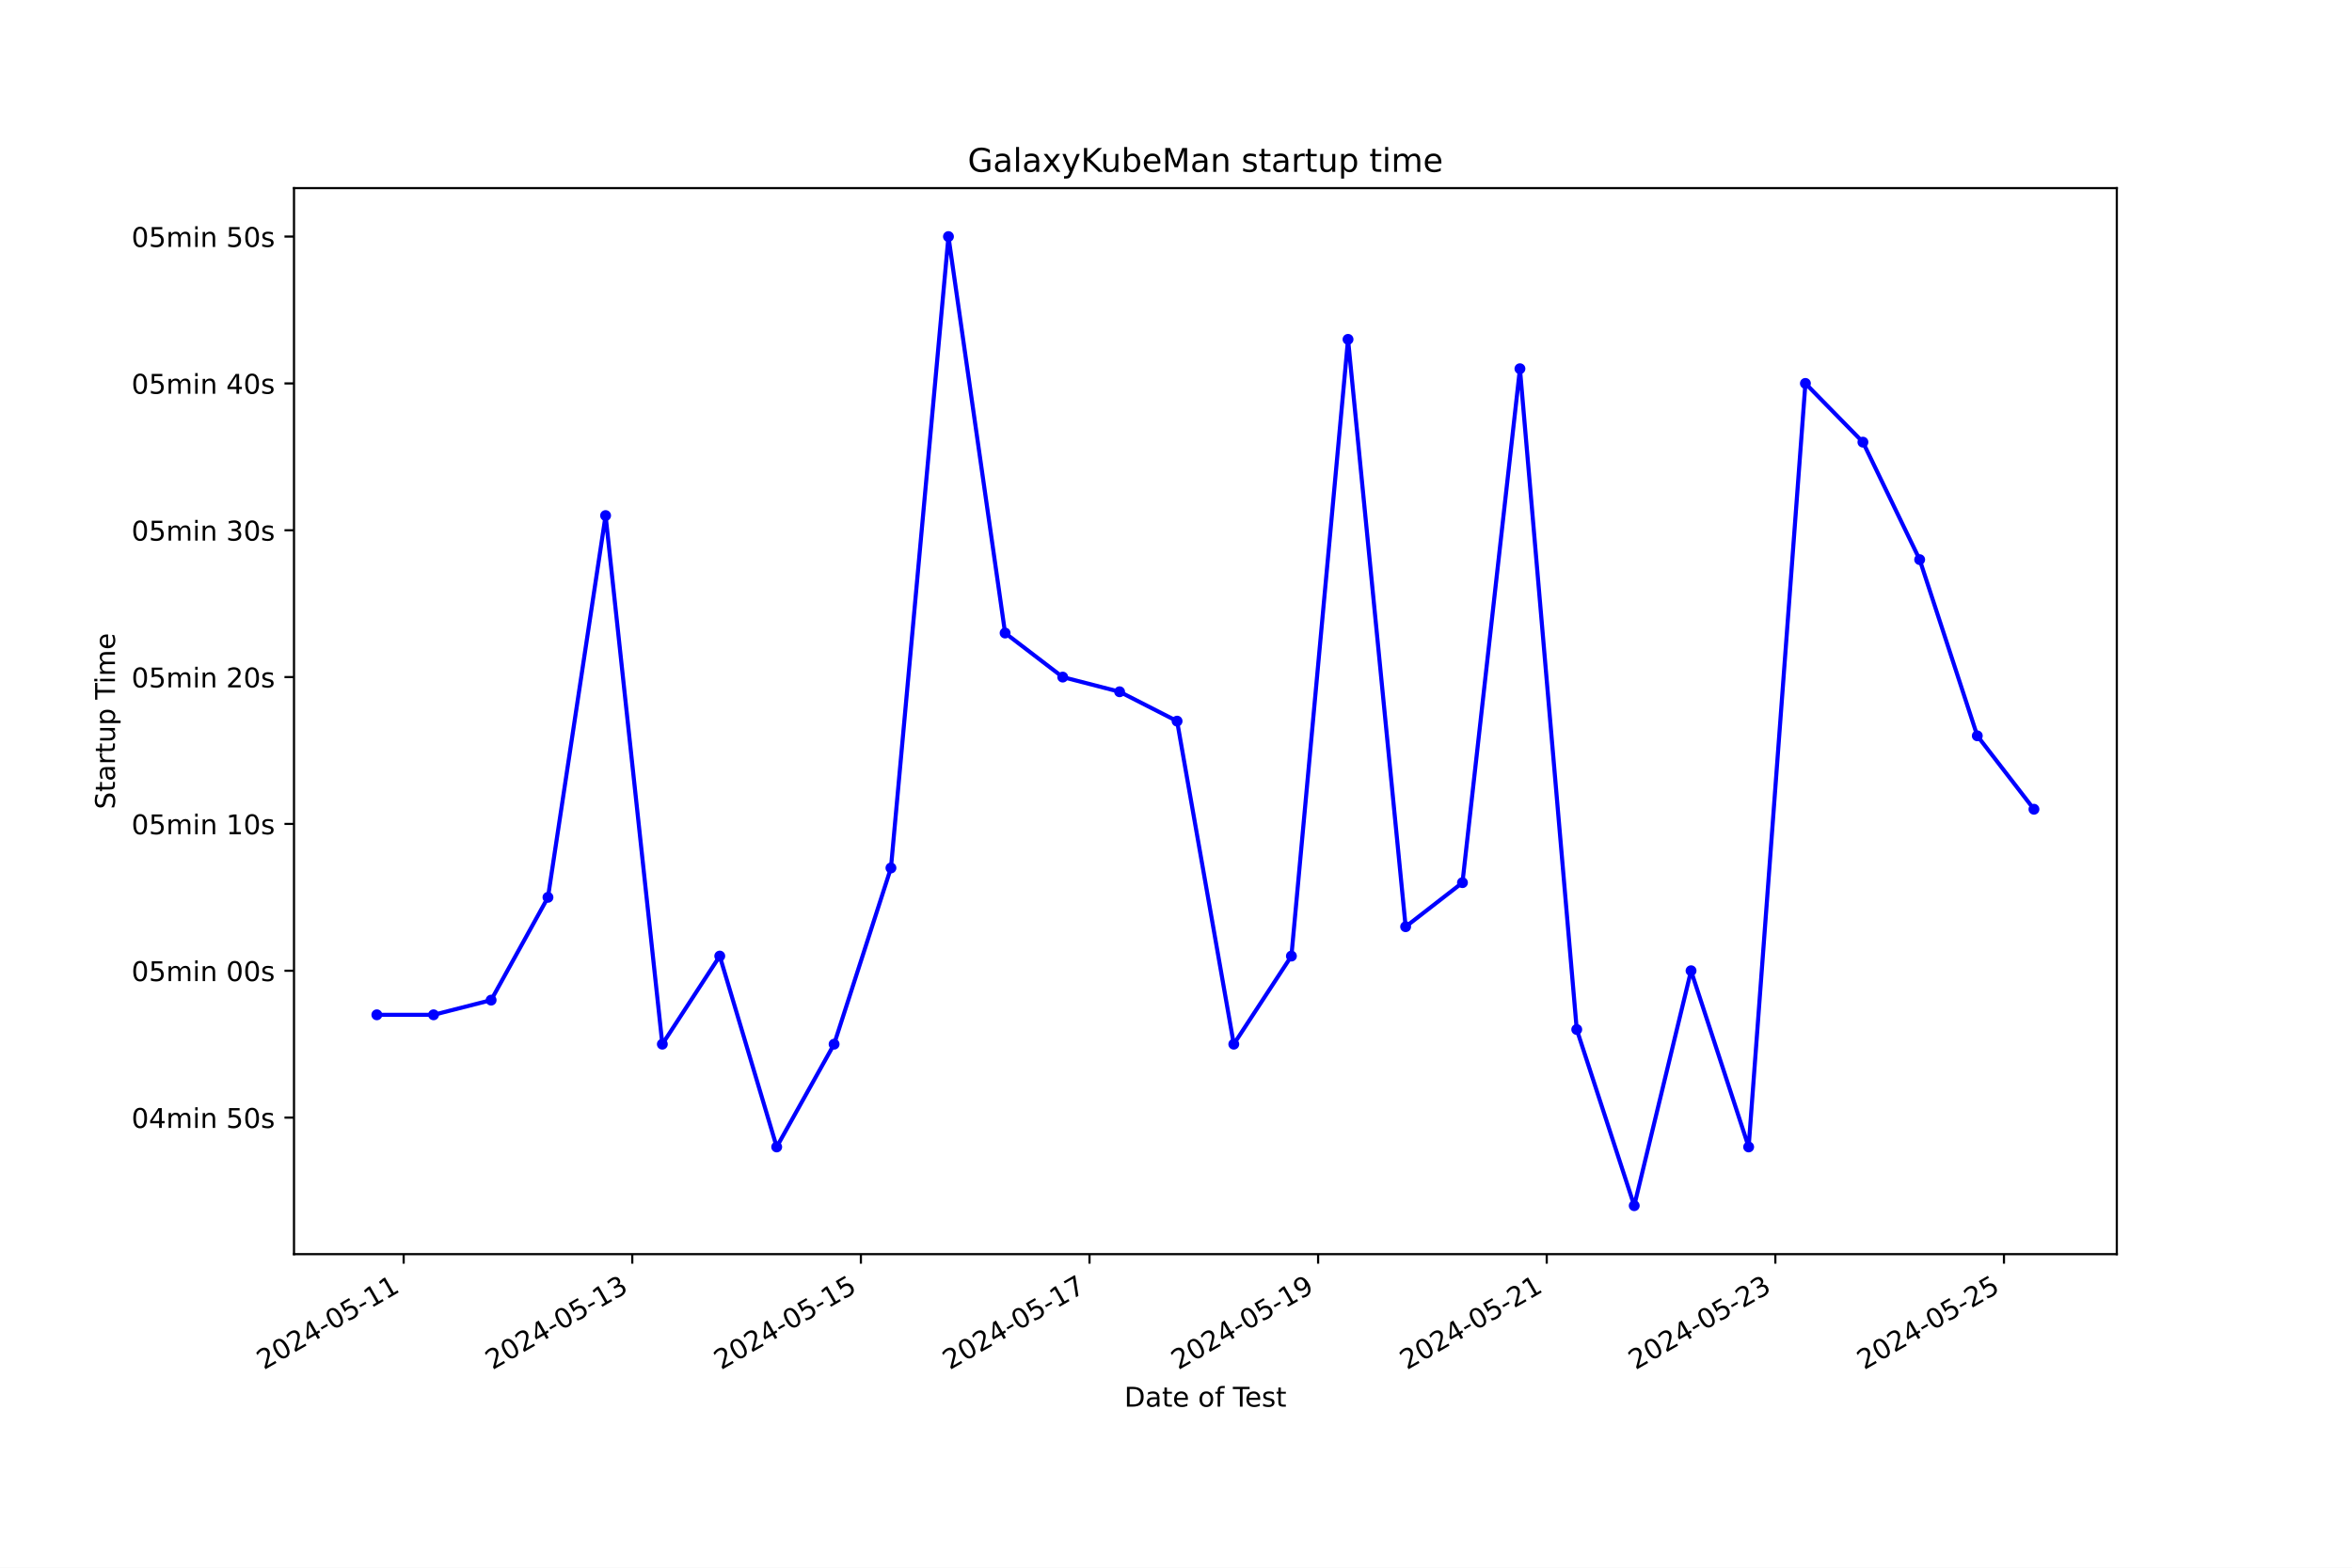
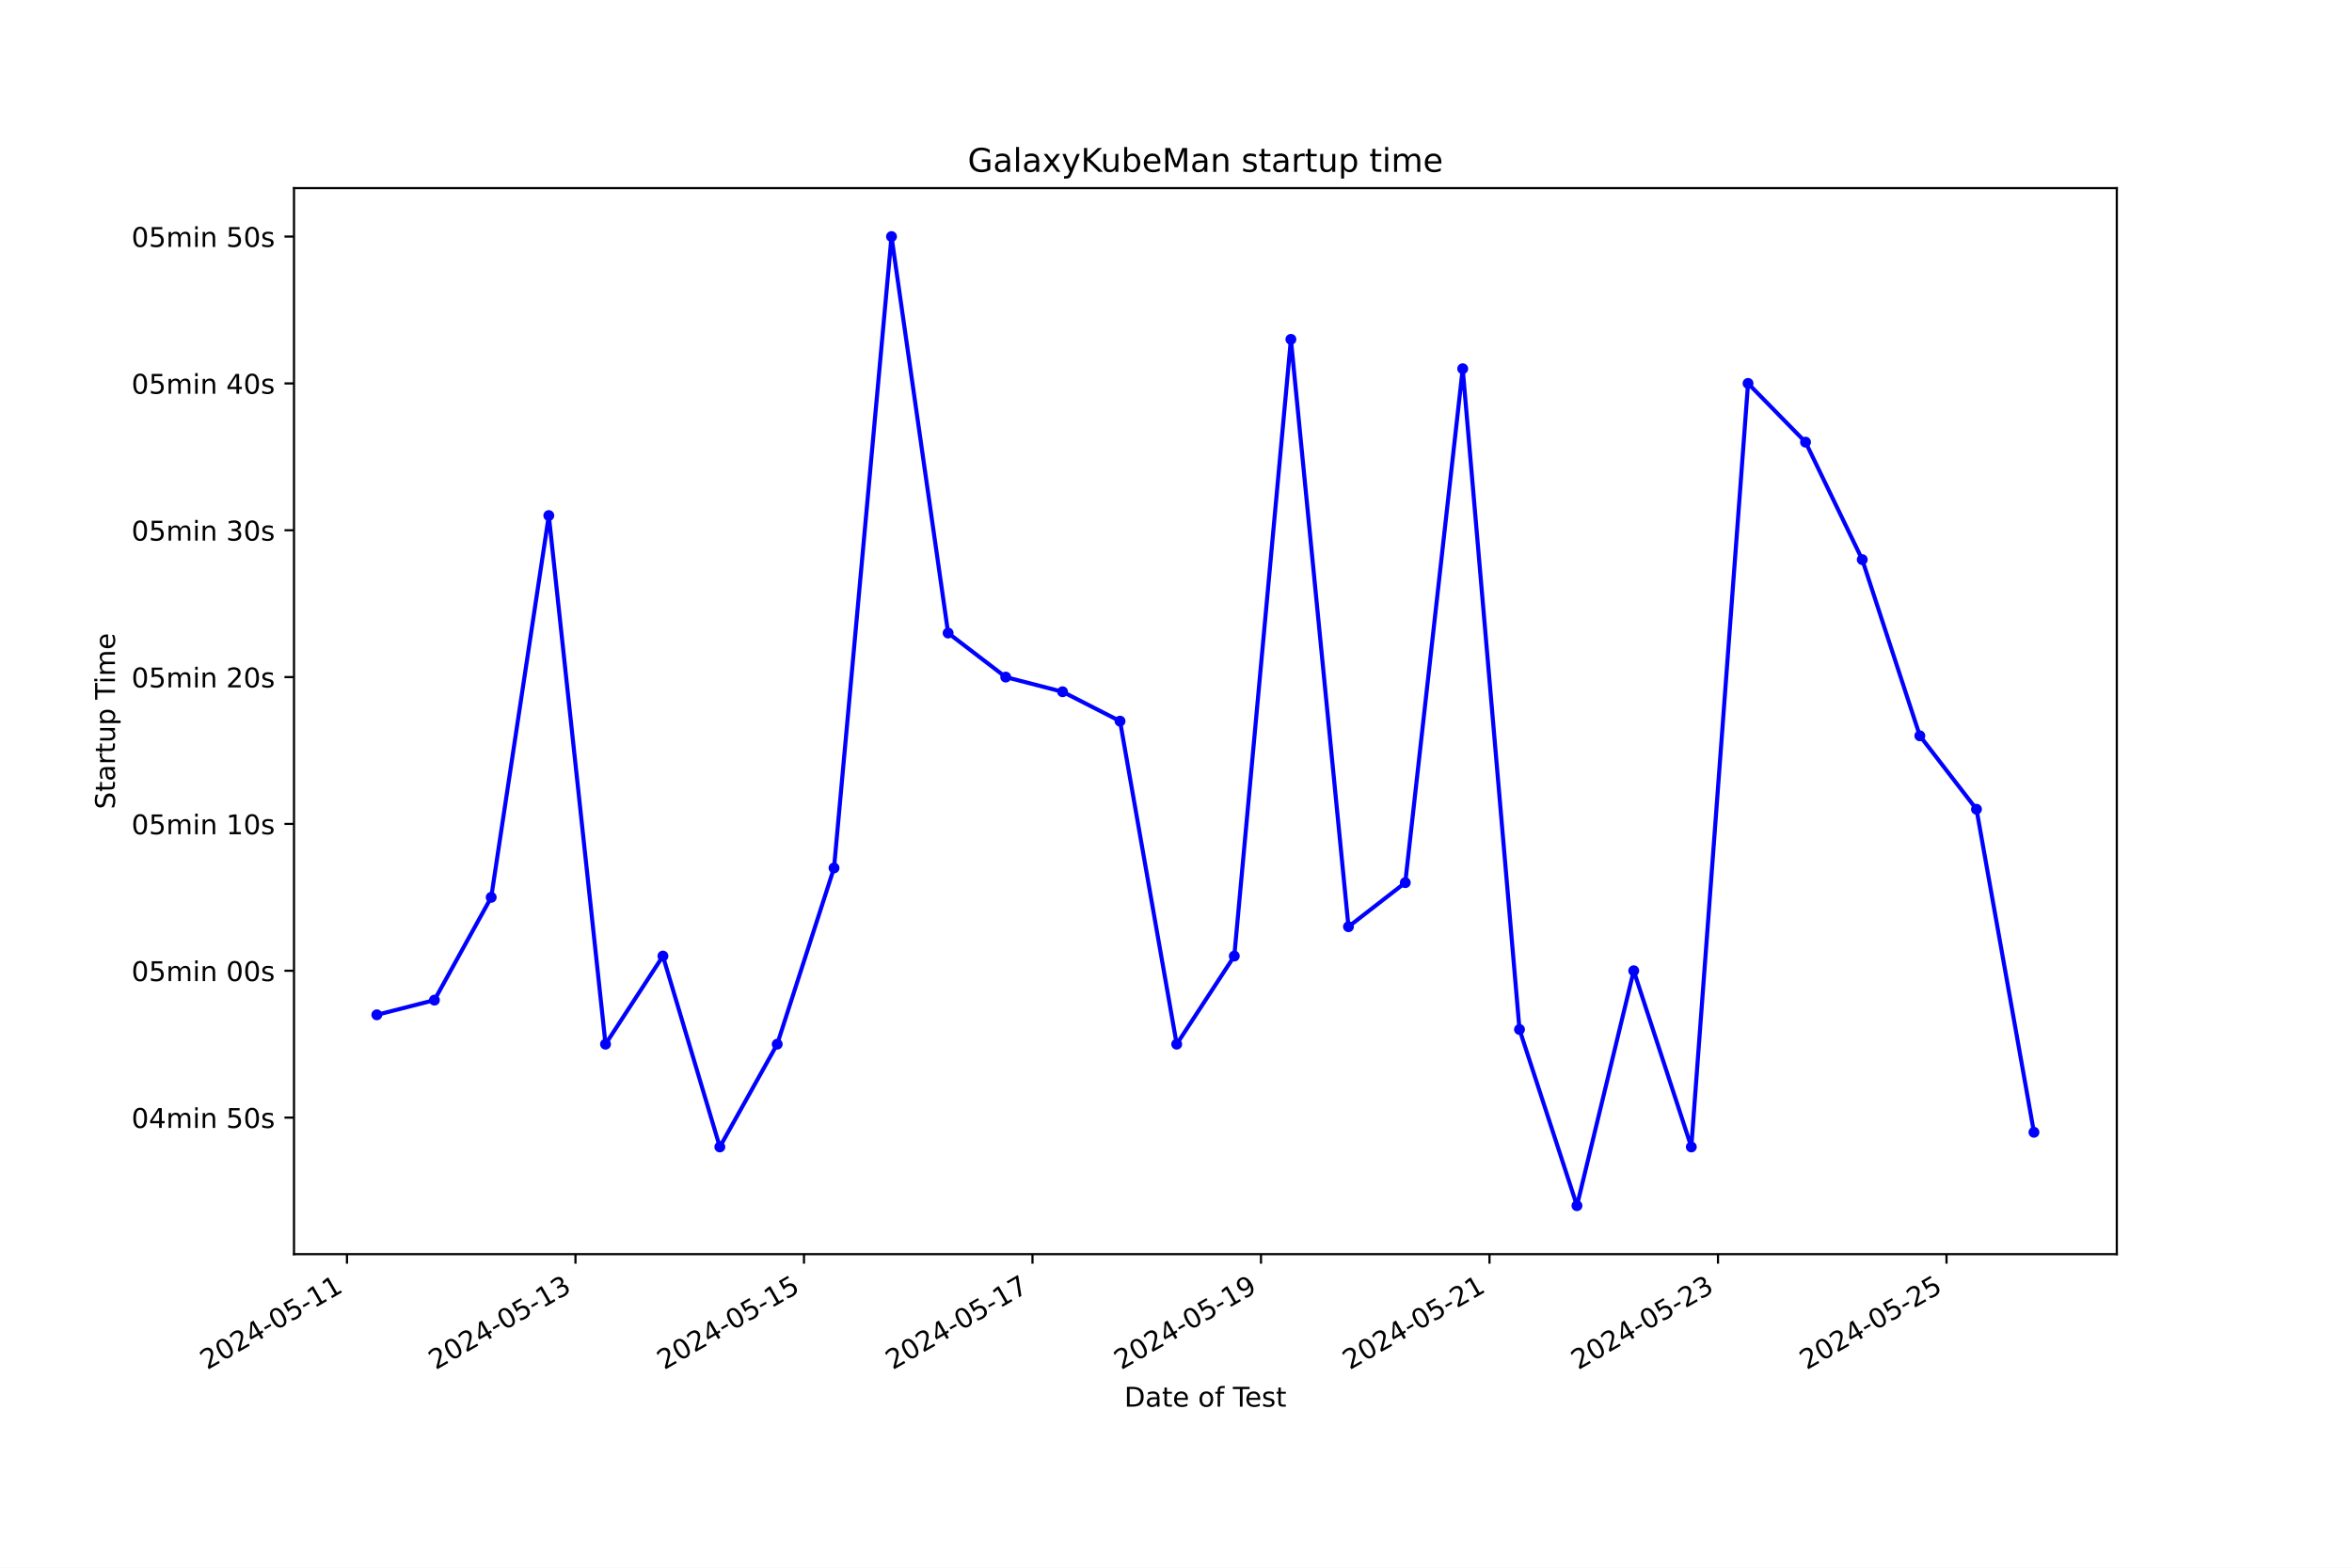
<svg xmlns="http://www.w3.org/2000/svg" xmlns:xlink="http://www.w3.org/1999/xlink" width="864pt" height="576pt" viewBox="0 0 864 576" version="1.1">
  <defs>
    <style type="text/css">*{stroke-linejoin: round; stroke-linecap: butt}</style>
  </defs>
  <g id="figure_1">
    <g id="patch_1">
      <path d="M 0 576  L 864 576  L 864 0  L 0 0  z " style="fill: #ffffff" />
    </g>
    <g id="axes_1">
      <g id="patch_2">
        <path d="M 108 460.8  L 777.6 460.8  L 777.6 69.12  L 108 69.12  z " style="fill: #ffffff" />
      </g>
      <g id="matplotlib.axis_1">
        <g id="xtick_1">
          <g id="line2d_1">
            <defs>
-               <path id="m17dacfecad" d="M 0 0  L 0 3.5  " style="stroke: #000000; stroke-width: 0.8" />
+               <path id="m9276394974" d="M 0 0  L 0 3.5  " style="stroke: #000000; stroke-width: 0.8" />
            </defs>
            <g>
-               <use xlink:href="#m17dacfecad" x="148.284" y="460.8" style="stroke: #000000; stroke-width: 0.8" />
+               <use xlink:href="#m9276394974" x="127.46" y="460.8" style="stroke: #000000; stroke-width: 0.8" />
            </g>
          </g>
          <g id="text_1">
-             <g transform="translate(96.91425 503.4383) rotate(-30) scale(0.1 -0.1)">
+             <g transform="translate(76.09104 503.4383) rotate(-30) scale(0.1 -0.1)">
              <defs>
                <path id="DejaVuSans-32" d="M 1228 531  L 3431 531  L 3431 0  L 469 0  L 469 531  Q 828 903 1448 1529  Q 2069 2156 2228 2338  Q 2531 2678 2651 2914  Q 2772 3150 2772 3378  Q 2772 3750 2511 3984  Q 2250 4219 1831 4219  Q 1534 4219 1204 4116  Q 875 4013 500 3803  L 500 4441  Q 881 4594 1212 4672  Q 1544 4750 1819 4750  Q 2544 4750 2975 4387  Q 3406 4025 3406 3419  Q 3406 3131 3298 2873  Q 3191 2616 2906 2266  Q 2828 2175 2409 1742  Q 1991 1309 1228 531  z " transform="scale(0.015625)" />
                <path id="DejaVuSans-30" d="M 2034 4250  Q 1547 4250 1301 3770  Q 1056 3291 1056 2328  Q 1056 1369 1301 889  Q 1547 409 2034 409  Q 2525 409 2770 889  Q 3016 1369 3016 2328  Q 3016 3291 2770 3770  Q 2525 4250 2034 4250  z M 2034 4750  Q 2819 4750 3233 4129  Q 3647 3509 3647 2328  Q 3647 1150 3233 529  Q 2819 -91 2034 -91  Q 1250 -91 836 529  Q 422 1150 422 2328  Q 422 3509 836 4129  Q 1250 4750 2034 4750  z " transform="scale(0.015625)" />
                <path id="DejaVuSans-34" d="M 2419 4116  L 825 1625  L 2419 1625  L 2419 4116  z M 2253 4666  L 3047 4666  L 3047 1625  L 3713 1625  L 3713 1100  L 3047 1100  L 3047 0  L 2419 0  L 2419 1100  L 313 1100  L 313 1709  L 2253 4666  z " transform="scale(0.015625)" />
                <path id="DejaVuSans-2d" d="M 313 2009  L 1997 2009  L 1997 1497  L 313 1497  L 313 2009  z " transform="scale(0.015625)" />
                <path id="DejaVuSans-35" d="M 691 4666  L 3169 4666  L 3169 4134  L 1269 4134  L 1269 2991  Q 1406 3038 1543 3061  Q 1681 3084 1819 3084  Q 2600 3084 3056 2656  Q 3513 2228 3513 1497  Q 3513 744 3044 326  Q 2575 -91 1722 -91  Q 1428 -91 1123 -41  Q 819 9 494 109  L 494 744  Q 775 591 1075 516  Q 1375 441 1709 441  Q 2250 441 2565 725  Q 2881 1009 2881 1497  Q 2881 1984 2565 2268  Q 2250 2553 1709 2553  Q 1456 2553 1204 2497  Q 953 2441 691 2322  L 691 4666  z " transform="scale(0.015625)" />
                <path id="DejaVuSans-31" d="M 794 531  L 1825 531  L 1825 4091  L 703 3866  L 703 4441  L 1819 4666  L 2450 4666  L 2450 531  L 3481 531  L 3481 0  L 794 0  L 794 531  z " transform="scale(0.015625)" />
              </defs>
              <use xlink:href="#DejaVuSans-32" />
              <use xlink:href="#DejaVuSans-30" x="63.623" />
              <use xlink:href="#DejaVuSans-32" x="127.246" />
              <use xlink:href="#DejaVuSans-34" x="190.869" />
              <use xlink:href="#DejaVuSans-2d" x="254.492" />
              <use xlink:href="#DejaVuSans-30" x="290.576" />
              <use xlink:href="#DejaVuSans-35" x="354.199" />
              <use xlink:href="#DejaVuSans-2d" x="417.822" />
              <use xlink:href="#DejaVuSans-31" x="453.906" />
              <use xlink:href="#DejaVuSans-31" x="517.529" />
            </g>
          </g>
        </g>
        <g id="xtick_2">
          <g id="line2d_2">
            <g>
-               <use xlink:href="#m17dacfecad" x="232.265" y="460.8" style="stroke: #000000; stroke-width: 0.8" />
+               <use xlink:href="#m9276394974" x="211.401" y="460.8" style="stroke: #000000; stroke-width: 0.8" />
            </g>
          </g>
          <g id="text_2">
-             <g transform="translate(180.8951 503.4383) rotate(-30) scale(0.1 -0.1)">
+             <g transform="translate(160.0313 503.4383) rotate(-30) scale(0.1 -0.1)">
              <defs>
                <path id="DejaVuSans-33" d="M 2597 2516  Q 3050 2419 3304 2112  Q 3559 1806 3559 1356  Q 3559 666 3084 287  Q 2609 -91 1734 -91  Q 1441 -91 1130 -33  Q 819 25 488 141  L 488 750  Q 750 597 1062 519  Q 1375 441 1716 441  Q 2309 441 2620 675  Q 2931 909 2931 1356  Q 2931 1769 2642 2001  Q 2353 2234 1838 2234  L 1294 2234  L 1294 2753  L 1863 2753  Q 2328 2753 2575 2939  Q 2822 3125 2822 3475  Q 2822 3834 2567 4026  Q 2313 4219 1838 4219  Q 1578 4219 1281 4162  Q 984 4106 628 3988  L 628 4550  Q 988 4650 1302 4700  Q 1616 4750 1894 4750  Q 2613 4750 3031 4423  Q 3450 4097 3450 3541  Q 3450 3153 3228 2886  Q 3006 2619 2597 2516  z " transform="scale(0.015625)" />
              </defs>
              <use xlink:href="#DejaVuSans-32" />
              <use xlink:href="#DejaVuSans-30" x="63.623" />
              <use xlink:href="#DejaVuSans-32" x="127.246" />
              <use xlink:href="#DejaVuSans-34" x="190.869" />
              <use xlink:href="#DejaVuSans-2d" x="254.492" />
              <use xlink:href="#DejaVuSans-30" x="290.576" />
              <use xlink:href="#DejaVuSans-35" x="354.199" />
              <use xlink:href="#DejaVuSans-2d" x="417.822" />
              <use xlink:href="#DejaVuSans-31" x="453.906" />
              <use xlink:href="#DejaVuSans-33" x="517.529" />
            </g>
          </g>
        </g>
        <g id="xtick_3">
          <g id="line2d_3">
            <g>
-               <use xlink:href="#m17dacfecad" x="316.245" y="460.8" style="stroke: #000000; stroke-width: 0.8" />
+               <use xlink:href="#m9276394974" x="295.341" y="460.8" style="stroke: #000000; stroke-width: 0.8" />
            </g>
          </g>
          <g id="text_3">
-             <g transform="translate(264.8759 503.4383) rotate(-30) scale(0.1 -0.1)">
+             <g transform="translate(243.9716 503.4383) rotate(-30) scale(0.1 -0.1)">
              <use xlink:href="#DejaVuSans-32" />
              <use xlink:href="#DejaVuSans-30" x="63.623" />
              <use xlink:href="#DejaVuSans-32" x="127.246" />
              <use xlink:href="#DejaVuSans-34" x="190.869" />
              <use xlink:href="#DejaVuSans-2d" x="254.492" />
              <use xlink:href="#DejaVuSans-30" x="290.576" />
              <use xlink:href="#DejaVuSans-35" x="354.199" />
              <use xlink:href="#DejaVuSans-2d" x="417.822" />
              <use xlink:href="#DejaVuSans-31" x="453.906" />
              <use xlink:href="#DejaVuSans-35" x="517.529" />
            </g>
          </g>
        </g>
        <g id="xtick_4">
          <g id="line2d_4">
            <g>
-               <use xlink:href="#m17dacfecad" x="400.226" y="460.8" style="stroke: #000000; stroke-width: 0.8" />
+               <use xlink:href="#m9276394974" x="379.281" y="460.8" style="stroke: #000000; stroke-width: 0.8" />
            </g>
          </g>
          <g id="text_4">
-             <g transform="translate(348.8567 503.4383) rotate(-30) scale(0.1 -0.1)">
+             <g transform="translate(327.9119 503.4383) rotate(-30) scale(0.1 -0.1)">
              <defs>
                <path id="DejaVuSans-37" d="M 525 4666  L 3525 4666  L 3525 4397  L 1831 0  L 1172 0  L 2766 4134  L 525 4134  L 525 4666  z " transform="scale(0.015625)" />
              </defs>
              <use xlink:href="#DejaVuSans-32" />
              <use xlink:href="#DejaVuSans-30" x="63.623" />
              <use xlink:href="#DejaVuSans-32" x="127.246" />
              <use xlink:href="#DejaVuSans-34" x="190.869" />
              <use xlink:href="#DejaVuSans-2d" x="254.492" />
              <use xlink:href="#DejaVuSans-30" x="290.576" />
              <use xlink:href="#DejaVuSans-35" x="354.199" />
              <use xlink:href="#DejaVuSans-2d" x="417.822" />
              <use xlink:href="#DejaVuSans-31" x="453.906" />
              <use xlink:href="#DejaVuSans-37" x="517.529" />
            </g>
          </g>
        </g>
        <g id="xtick_5">
          <g id="line2d_5">
            <g>
-               <use xlink:href="#m17dacfecad" x="484.207" y="460.8" style="stroke: #000000; stroke-width: 0.8" />
+               <use xlink:href="#m9276394974" x="463.222" y="460.8" style="stroke: #000000; stroke-width: 0.8" />
            </g>
          </g>
          <g id="text_5">
-             <g transform="translate(432.8375 503.4383) rotate(-30) scale(0.1 -0.1)">
+             <g transform="translate(411.8521 503.4383) rotate(-30) scale(0.1 -0.1)">
              <defs>
                <path id="DejaVuSans-39" d="M 703 97  L 703 672  Q 941 559 1184 500  Q 1428 441 1663 441  Q 2288 441 2617 861  Q 2947 1281 2994 2138  Q 2813 1869 2534 1725  Q 2256 1581 1919 1581  Q 1219 1581 811 2004  Q 403 2428 403 3163  Q 403 3881 828 4315  Q 1253 4750 1959 4750  Q 2769 4750 3195 4129  Q 3622 3509 3622 2328  Q 3622 1225 3098 567  Q 2575 -91 1691 -91  Q 1453 -91 1209 -44  Q 966 3 703 97  z M 1959 2075  Q 2384 2075 2632 2365  Q 2881 2656 2881 3163  Q 2881 3666 2632 3958  Q 2384 4250 1959 4250  Q 1534 4250 1286 3958  Q 1038 3666 1038 3163  Q 1038 2656 1286 2365  Q 1534 2075 1959 2075  z " transform="scale(0.015625)" />
              </defs>
              <use xlink:href="#DejaVuSans-32" />
              <use xlink:href="#DejaVuSans-30" x="63.623" />
              <use xlink:href="#DejaVuSans-32" x="127.246" />
              <use xlink:href="#DejaVuSans-34" x="190.869" />
              <use xlink:href="#DejaVuSans-2d" x="254.492" />
              <use xlink:href="#DejaVuSans-30" x="290.576" />
              <use xlink:href="#DejaVuSans-35" x="354.199" />
              <use xlink:href="#DejaVuSans-2d" x="417.822" />
              <use xlink:href="#DejaVuSans-31" x="453.906" />
              <use xlink:href="#DejaVuSans-39" x="517.529" />
            </g>
          </g>
        </g>
        <g id="xtick_6">
          <g id="line2d_6">
            <g>
-               <use xlink:href="#m17dacfecad" x="568.188" y="460.8" style="stroke: #000000; stroke-width: 0.8" />
+               <use xlink:href="#m9276394974" x="547.162" y="460.8" style="stroke: #000000; stroke-width: 0.8" />
            </g>
          </g>
          <g id="text_6">
-             <g transform="translate(516.8183 503.4383) rotate(-30) scale(0.1 -0.1)">
+             <g transform="translate(495.7924 503.4383) rotate(-30) scale(0.1 -0.1)">
              <use xlink:href="#DejaVuSans-32" />
              <use xlink:href="#DejaVuSans-30" x="63.623" />
              <use xlink:href="#DejaVuSans-32" x="127.246" />
              <use xlink:href="#DejaVuSans-34" x="190.869" />
              <use xlink:href="#DejaVuSans-2d" x="254.492" />
              <use xlink:href="#DejaVuSans-30" x="290.576" />
              <use xlink:href="#DejaVuSans-35" x="354.199" />
              <use xlink:href="#DejaVuSans-2d" x="417.822" />
              <use xlink:href="#DejaVuSans-32" x="453.906" />
              <use xlink:href="#DejaVuSans-31" x="517.529" />
            </g>
          </g>
        </g>
        <g id="xtick_7">
          <g id="line2d_7">
            <g>
-               <use xlink:href="#m17dacfecad" x="652.169" y="460.8" style="stroke: #000000; stroke-width: 0.8" />
+               <use xlink:href="#m9276394974" x="631.102" y="460.8" style="stroke: #000000; stroke-width: 0.8" />
            </g>
          </g>
          <g id="text_7">
-             <g transform="translate(600.7991 503.4383) rotate(-30) scale(0.1 -0.1)">
+             <g transform="translate(579.7327 503.4383) rotate(-30) scale(0.1 -0.1)">
              <use xlink:href="#DejaVuSans-32" />
              <use xlink:href="#DejaVuSans-30" x="63.623" />
              <use xlink:href="#DejaVuSans-32" x="127.246" />
              <use xlink:href="#DejaVuSans-34" x="190.869" />
              <use xlink:href="#DejaVuSans-2d" x="254.492" />
              <use xlink:href="#DejaVuSans-30" x="290.576" />
              <use xlink:href="#DejaVuSans-35" x="354.199" />
              <use xlink:href="#DejaVuSans-2d" x="417.822" />
              <use xlink:href="#DejaVuSans-32" x="453.906" />
              <use xlink:href="#DejaVuSans-33" x="517.529" />
            </g>
          </g>
        </g>
        <g id="xtick_8">
          <g id="line2d_8">
            <g>
-               <use xlink:href="#m17dacfecad" x="736.149" y="460.8" style="stroke: #000000; stroke-width: 0.8" />
+               <use xlink:href="#m9276394974" x="715.042" y="460.8" style="stroke: #000000; stroke-width: 0.8" />
            </g>
          </g>
          <g id="text_8">
-             <g transform="translate(684.78 503.4383) rotate(-30) scale(0.1 -0.1)">
+             <g transform="translate(663.6729 503.4383) rotate(-30) scale(0.1 -0.1)">
              <use xlink:href="#DejaVuSans-32" />
              <use xlink:href="#DejaVuSans-30" x="63.623" />
              <use xlink:href="#DejaVuSans-32" x="127.246" />
              <use xlink:href="#DejaVuSans-34" x="190.869" />
              <use xlink:href="#DejaVuSans-2d" x="254.492" />
              <use xlink:href="#DejaVuSans-30" x="290.576" />
              <use xlink:href="#DejaVuSans-35" x="354.199" />
              <use xlink:href="#DejaVuSans-2d" x="417.822" />
              <use xlink:href="#DejaVuSans-32" x="453.906" />
              <use xlink:href="#DejaVuSans-35" x="517.529" />
            </g>
          </g>
        </g>
        <g id="text_9">
          <g transform="translate(413.0063 516.8378) scale(0.1 -0.1)">
            <defs>
              <path id="DejaVuSans-44" d="M 1259 4147  L 1259 519  L 2022 519  Q 2988 519 3436 956  Q 3884 1394 3884 2338  Q 3884 3275 3436 3711  Q 2988 4147 2022 4147  L 1259 4147  z M 628 4666  L 1925 4666  Q 3281 4666 3915 4102  Q 4550 3538 4550 2338  Q 4550 1131 3912 565  Q 3275 0 1925 0  L 628 0  L 628 4666  z " transform="scale(0.015625)" />
              <path id="DejaVuSans-61" d="M 2194 1759  Q 1497 1759 1228 1600  Q 959 1441 959 1056  Q 959 750 1161 570  Q 1363 391 1709 391  Q 2188 391 2477 730  Q 2766 1069 2766 1631  L 2766 1759  L 2194 1759  z M 3341 1997  L 3341 0  L 2766 0  L 2766 531  Q 2569 213 2275 61  Q 1981 -91 1556 -91  Q 1019 -91 701 211  Q 384 513 384 1019  Q 384 1609 779 1909  Q 1175 2209 1959 2209  L 2766 2209  L 2766 2266  Q 2766 2663 2505 2880  Q 2244 3097 1772 3097  Q 1472 3097 1187 3025  Q 903 2953 641 2809  L 641 3341  Q 956 3463 1253 3523  Q 1550 3584 1831 3584  Q 2591 3584 2966 3190  Q 3341 2797 3341 1997  z " transform="scale(0.015625)" />
              <path id="DejaVuSans-74" d="M 1172 4494  L 1172 3500  L 2356 3500  L 2356 3053  L 1172 3053  L 1172 1153  Q 1172 725 1289 603  Q 1406 481 1766 481  L 2356 481  L 2356 0  L 1766 0  Q 1100 0 847 248  Q 594 497 594 1153  L 594 3053  L 172 3053  L 172 3500  L 594 3500  L 594 4494  L 1172 4494  z " transform="scale(0.015625)" />
              <path id="DejaVuSans-65" d="M 3597 1894  L 3597 1613  L 953 1613  Q 991 1019 1311 708  Q 1631 397 2203 397  Q 2534 397 2845 478  Q 3156 559 3463 722  L 3463 178  Q 3153 47 2828 -22  Q 2503 -91 2169 -91  Q 1331 -91 842 396  Q 353 884 353 1716  Q 353 2575 817 3079  Q 1281 3584 2069 3584  Q 2775 3584 3186 3129  Q 3597 2675 3597 1894  z M 3022 2063  Q 3016 2534 2758 2815  Q 2500 3097 2075 3097  Q 1594 3097 1305 2825  Q 1016 2553 972 2059  L 3022 2063  z " transform="scale(0.015625)" />
              <path id="DejaVuSans-20" transform="scale(0.015625)" />
              <path id="DejaVuSans-6f" d="M 1959 3097  Q 1497 3097 1228 2736  Q 959 2375 959 1747  Q 959 1119 1226 758  Q 1494 397 1959 397  Q 2419 397 2687 759  Q 2956 1122 2956 1747  Q 2956 2369 2687 2733  Q 2419 3097 1959 3097  z M 1959 3584  Q 2709 3584 3137 3096  Q 3566 2609 3566 1747  Q 3566 888 3137 398  Q 2709 -91 1959 -91  Q 1206 -91 779 398  Q 353 888 353 1747  Q 353 2609 779 3096  Q 1206 3584 1959 3584  z " transform="scale(0.015625)" />
              <path id="DejaVuSans-66" d="M 2375 4863  L 2375 4384  L 1825 4384  Q 1516 4384 1395 4259  Q 1275 4134 1275 3809  L 1275 3500  L 2222 3500  L 2222 3053  L 1275 3053  L 1275 0  L 697 0  L 697 3053  L 147 3053  L 147 3500  L 697 3500  L 697 3744  Q 697 4328 969 4595  Q 1241 4863 1831 4863  L 2375 4863  z " transform="scale(0.015625)" />
              <path id="DejaVuSans-54" d="M -19 4666  L 3928 4666  L 3928 4134  L 2272 4134  L 2272 0  L 1638 0  L 1638 4134  L -19 4134  L -19 4666  z " transform="scale(0.015625)" />
              <path id="DejaVuSans-73" d="M 2834 3397  L 2834 2853  Q 2591 2978 2328 3040  Q 2066 3103 1784 3103  Q 1356 3103 1142 2972  Q 928 2841 928 2578  Q 928 2378 1081 2264  Q 1234 2150 1697 2047  L 1894 2003  Q 2506 1872 2764 1633  Q 3022 1394 3022 966  Q 3022 478 2636 193  Q 2250 -91 1575 -91  Q 1294 -91 989 -36  Q 684 19 347 128  L 347 722  Q 666 556 975 473  Q 1284 391 1588 391  Q 1994 391 2212 530  Q 2431 669 2431 922  Q 2431 1156 2273 1281  Q 2116 1406 1581 1522  L 1381 1569  Q 847 1681 609 1914  Q 372 2147 372 2553  Q 372 3047 722 3315  Q 1072 3584 1716 3584  Q 2034 3584 2315 3537  Q 2597 3491 2834 3397  z " transform="scale(0.015625)" />
            </defs>
            <use xlink:href="#DejaVuSans-44" />
            <use xlink:href="#DejaVuSans-61" x="77.002" />
            <use xlink:href="#DejaVuSans-74" x="138.281" />
            <use xlink:href="#DejaVuSans-65" x="177.49" />
            <use xlink:href="#DejaVuSans-20" x="239.014" />
            <use xlink:href="#DejaVuSans-6f" x="270.801" />
            <use xlink:href="#DejaVuSans-66" x="331.982" />
            <use xlink:href="#DejaVuSans-20" x="367.188" />
            <use xlink:href="#DejaVuSans-54" x="398.975" />
            <use xlink:href="#DejaVuSans-65" x="443.059" />
            <use xlink:href="#DejaVuSans-73" x="504.582" />
            <use xlink:href="#DejaVuSans-74" x="556.682" />
          </g>
        </g>
      </g>
      <g id="matplotlib.axis_2">
        <g id="ytick_1">
          <g id="line2d_9">
            <defs>
-               <path id="meb5093f4f5" d="M 0 0  L -3.5 0  " style="stroke: #000000; stroke-width: 0.8" />
+               <path id="m9a149d5c57" d="M 0 0  L -3.5 0  " style="stroke: #000000; stroke-width: 0.8" />
            </defs>
            <g>
-               <use xlink:href="#meb5093f4f5" x="108" y="410.626" style="stroke: #000000; stroke-width: 0.8" />
+               <use xlink:href="#m9a149d5c57" x="108" y="410.626" style="stroke: #000000; stroke-width: 0.8" />
            </g>
          </g>
          <g id="text_10">
            <g transform="translate(48.30625 414.4253) scale(0.1 -0.1)">
              <defs>
                <path id="DejaVuSans-6d" d="M 3328 2828  Q 3544 3216 3844 3400  Q 4144 3584 4550 3584  Q 5097 3584 5394 3201  Q 5691 2819 5691 2113  L 5691 0  L 5113 0  L 5113 2094  Q 5113 2597 4934 2840  Q 4756 3084 4391 3084  Q 3944 3084 3684 2787  Q 3425 2491 3425 1978  L 3425 0  L 2847 0  L 2847 2094  Q 2847 2600 2669 2842  Q 2491 3084 2119 3084  Q 1678 3084 1418 2786  Q 1159 2488 1159 1978  L 1159 0  L 581 0  L 581 3500  L 1159 3500  L 1159 2956  Q 1356 3278 1631 3431  Q 1906 3584 2284 3584  Q 2666 3584 2933 3390  Q 3200 3197 3328 2828  z " transform="scale(0.015625)" />
                <path id="DejaVuSans-69" d="M 603 3500  L 1178 3500  L 1178 0  L 603 0  L 603 3500  z M 603 4863  L 1178 4863  L 1178 4134  L 603 4134  L 603 4863  z " transform="scale(0.015625)" />
                <path id="DejaVuSans-6e" d="M 3513 2113  L 3513 0  L 2938 0  L 2938 2094  Q 2938 2591 2744 2837  Q 2550 3084 2163 3084  Q 1697 3084 1428 2787  Q 1159 2491 1159 1978  L 1159 0  L 581 0  L 581 3500  L 1159 3500  L 1159 2956  Q 1366 3272 1645 3428  Q 1925 3584 2291 3584  Q 2894 3584 3203 3211  Q 3513 2838 3513 2113  z " transform="scale(0.015625)" />
              </defs>
              <use xlink:href="#DejaVuSans-30" />
              <use xlink:href="#DejaVuSans-34" x="63.623" />
              <use xlink:href="#DejaVuSans-6d" x="127.246" />
              <use xlink:href="#DejaVuSans-69" x="224.658" />
              <use xlink:href="#DejaVuSans-6e" x="252.441" />
              <use xlink:href="#DejaVuSans-20" x="315.82" />
              <use xlink:href="#DejaVuSans-35" x="347.607" />
              <use xlink:href="#DejaVuSans-30" x="411.23" />
              <use xlink:href="#DejaVuSans-73" x="474.854" />
            </g>
          </g>
        </g>
        <g id="ytick_2">
          <g id="line2d_10">
            <g>
-               <use xlink:href="#meb5093f4f5" x="108" y="356.676" style="stroke: #000000; stroke-width: 0.8" />
+               <use xlink:href="#m9a149d5c57" x="108" y="356.676" style="stroke: #000000; stroke-width: 0.8" />
            </g>
          </g>
          <g id="text_11">
            <g transform="translate(48.30625 360.4749) scale(0.1 -0.1)">
              <use xlink:href="#DejaVuSans-30" />
              <use xlink:href="#DejaVuSans-35" x="63.623" />
              <use xlink:href="#DejaVuSans-6d" x="127.246" />
              <use xlink:href="#DejaVuSans-69" x="224.658" />
              <use xlink:href="#DejaVuSans-6e" x="252.441" />
              <use xlink:href="#DejaVuSans-20" x="315.82" />
              <use xlink:href="#DejaVuSans-30" x="347.607" />
              <use xlink:href="#DejaVuSans-30" x="411.23" />
              <use xlink:href="#DejaVuSans-73" x="474.854" />
            </g>
          </g>
        </g>
        <g id="ytick_3">
          <g id="line2d_11">
            <g>
-               <use xlink:href="#meb5093f4f5" x="108" y="302.725" style="stroke: #000000; stroke-width: 0.8" />
+               <use xlink:href="#m9a149d5c57" x="108" y="302.725" style="stroke: #000000; stroke-width: 0.8" />
            </g>
          </g>
          <g id="text_12">
            <g transform="translate(48.30625 306.5245) scale(0.1 -0.1)">
              <use xlink:href="#DejaVuSans-30" />
              <use xlink:href="#DejaVuSans-35" x="63.623" />
              <use xlink:href="#DejaVuSans-6d" x="127.246" />
              <use xlink:href="#DejaVuSans-69" x="224.658" />
              <use xlink:href="#DejaVuSans-6e" x="252.441" />
              <use xlink:href="#DejaVuSans-20" x="315.82" />
              <use xlink:href="#DejaVuSans-31" x="347.607" />
              <use xlink:href="#DejaVuSans-30" x="411.23" />
              <use xlink:href="#DejaVuSans-73" x="474.854" />
            </g>
          </g>
        </g>
        <g id="ytick_4">
          <g id="line2d_12">
            <g>
-               <use xlink:href="#meb5093f4f5" x="108" y="248.775" style="stroke: #000000; stroke-width: 0.8" />
+               <use xlink:href="#m9a149d5c57" x="108" y="248.775" style="stroke: #000000; stroke-width: 0.8" />
            </g>
          </g>
          <g id="text_13">
            <g transform="translate(48.30625 252.5741) scale(0.1 -0.1)">
              <use xlink:href="#DejaVuSans-30" />
              <use xlink:href="#DejaVuSans-35" x="63.623" />
              <use xlink:href="#DejaVuSans-6d" x="127.246" />
              <use xlink:href="#DejaVuSans-69" x="224.658" />
              <use xlink:href="#DejaVuSans-6e" x="252.441" />
              <use xlink:href="#DejaVuSans-20" x="315.82" />
              <use xlink:href="#DejaVuSans-32" x="347.607" />
              <use xlink:href="#DejaVuSans-30" x="411.23" />
              <use xlink:href="#DejaVuSans-73" x="474.854" />
            </g>
          </g>
        </g>
        <g id="ytick_5">
          <g id="line2d_13">
            <g>
-               <use xlink:href="#meb5093f4f5" x="108" y="194.824" style="stroke: #000000; stroke-width: 0.8" />
+               <use xlink:href="#m9a149d5c57" x="108" y="194.824" style="stroke: #000000; stroke-width: 0.8" />
            </g>
          </g>
          <g id="text_14">
            <g transform="translate(48.30625 198.6237) scale(0.1 -0.1)">
              <use xlink:href="#DejaVuSans-30" />
              <use xlink:href="#DejaVuSans-35" x="63.623" />
              <use xlink:href="#DejaVuSans-6d" x="127.246" />
              <use xlink:href="#DejaVuSans-69" x="224.658" />
              <use xlink:href="#DejaVuSans-6e" x="252.441" />
              <use xlink:href="#DejaVuSans-20" x="315.82" />
              <use xlink:href="#DejaVuSans-33" x="347.607" />
              <use xlink:href="#DejaVuSans-30" x="411.23" />
              <use xlink:href="#DejaVuSans-73" x="474.854" />
            </g>
          </g>
        </g>
        <g id="ytick_6">
          <g id="line2d_14">
            <g>
-               <use xlink:href="#meb5093f4f5" x="108" y="140.874" style="stroke: #000000; stroke-width: 0.8" />
+               <use xlink:href="#m9a149d5c57" x="108" y="140.874" style="stroke: #000000; stroke-width: 0.8" />
            </g>
          </g>
          <g id="text_15">
            <g transform="translate(48.30625 144.6733) scale(0.1 -0.1)">
              <use xlink:href="#DejaVuSans-30" />
              <use xlink:href="#DejaVuSans-35" x="63.623" />
              <use xlink:href="#DejaVuSans-6d" x="127.246" />
              <use xlink:href="#DejaVuSans-69" x="224.658" />
              <use xlink:href="#DejaVuSans-6e" x="252.441" />
              <use xlink:href="#DejaVuSans-20" x="315.82" />
              <use xlink:href="#DejaVuSans-34" x="347.607" />
              <use xlink:href="#DejaVuSans-30" x="411.23" />
              <use xlink:href="#DejaVuSans-73" x="474.854" />
            </g>
          </g>
        </g>
        <g id="ytick_7">
          <g id="line2d_15">
            <g>
-               <use xlink:href="#meb5093f4f5" x="108" y="86.924" style="stroke: #000000; stroke-width: 0.8" />
+               <use xlink:href="#m9a149d5c57" x="108" y="86.924" style="stroke: #000000; stroke-width: 0.8" />
            </g>
          </g>
          <g id="text_16">
            <g transform="translate(48.30625 90.72285) scale(0.1 -0.1)">
              <use xlink:href="#DejaVuSans-30" />
              <use xlink:href="#DejaVuSans-35" x="63.623" />
              <use xlink:href="#DejaVuSans-6d" x="127.246" />
              <use xlink:href="#DejaVuSans-69" x="224.658" />
              <use xlink:href="#DejaVuSans-6e" x="252.441" />
              <use xlink:href="#DejaVuSans-20" x="315.82" />
              <use xlink:href="#DejaVuSans-35" x="347.607" />
              <use xlink:href="#DejaVuSans-30" x="411.23" />
              <use xlink:href="#DejaVuSans-73" x="474.854" />
            </g>
          </g>
        </g>
        <g id="text_17">
          <g transform="translate(42.22656 297.3397) rotate(-90) scale(0.1 -0.1)">
            <defs>
              <path id="DejaVuSans-53" d="M 3425 4513  L 3425 3897  Q 3066 4069 2747 4153  Q 2428 4238 2131 4238  Q 1616 4238 1336 4038  Q 1056 3838 1056 3469  Q 1056 3159 1242 3001  Q 1428 2844 1947 2747  L 2328 2669  Q 3034 2534 3370 2195  Q 3706 1856 3706 1288  Q 3706 609 3251 259  Q 2797 -91 1919 -91  Q 1588 -91 1214 -16  Q 841 59 441 206  L 441 856  Q 825 641 1194 531  Q 1563 422 1919 422  Q 2459 422 2753 634  Q 3047 847 3047 1241  Q 3047 1584 2836 1778  Q 2625 1972 2144 2069  L 1759 2144  Q 1053 2284 737 2584  Q 422 2884 422 3419  Q 422 4038 858 4394  Q 1294 4750 2059 4750  Q 2388 4750 2728 4690  Q 3069 4631 3425 4513  z " transform="scale(0.015625)" />
              <path id="DejaVuSans-72" d="M 2631 2963  Q 2534 3019 2420 3045  Q 2306 3072 2169 3072  Q 1681 3072 1420 2755  Q 1159 2438 1159 1844  L 1159 0  L 581 0  L 581 3500  L 1159 3500  L 1159 2956  Q 1341 3275 1631 3429  Q 1922 3584 2338 3584  Q 2397 3584 2469 3576  Q 2541 3569 2628 3553  L 2631 2963  z " transform="scale(0.015625)" />
              <path id="DejaVuSans-75" d="M 544 1381  L 544 3500  L 1119 3500  L 1119 1403  Q 1119 906 1312 657  Q 1506 409 1894 409  Q 2359 409 2629 706  Q 2900 1003 2900 1516  L 2900 3500  L 3475 3500  L 3475 0  L 2900 0  L 2900 538  Q 2691 219 2414 64  Q 2138 -91 1772 -91  Q 1169 -91 856 284  Q 544 659 544 1381  z M 1991 3584  L 1991 3584  z " transform="scale(0.015625)" />
              <path id="DejaVuSans-70" d="M 1159 525  L 1159 -1331  L 581 -1331  L 581 3500  L 1159 3500  L 1159 2969  Q 1341 3281 1617 3432  Q 1894 3584 2278 3584  Q 2916 3584 3314 3078  Q 3713 2572 3713 1747  Q 3713 922 3314 415  Q 2916 -91 2278 -91  Q 1894 -91 1617 61  Q 1341 213 1159 525  z M 3116 1747  Q 3116 2381 2855 2742  Q 2594 3103 2138 3103  Q 1681 3103 1420 2742  Q 1159 2381 1159 1747  Q 1159 1113 1420 752  Q 1681 391 2138 391  Q 2594 391 2855 752  Q 3116 1113 3116 1747  z " transform="scale(0.015625)" />
            </defs>
            <use xlink:href="#DejaVuSans-53" />
            <use xlink:href="#DejaVuSans-74" x="63.477" />
            <use xlink:href="#DejaVuSans-61" x="102.686" />
            <use xlink:href="#DejaVuSans-72" x="163.965" />
            <use xlink:href="#DejaVuSans-74" x="205.078" />
            <use xlink:href="#DejaVuSans-75" x="244.287" />
            <use xlink:href="#DejaVuSans-70" x="307.666" />
            <use xlink:href="#DejaVuSans-20" x="371.143" />
            <use xlink:href="#DejaVuSans-54" x="402.93" />
            <use xlink:href="#DejaVuSans-69" x="460.889" />
            <use xlink:href="#DejaVuSans-6d" x="488.672" />
            <use xlink:href="#DejaVuSans-65" x="586.084" />
          </g>
        </g>
      </g>
      <g id="line2d_16">
-         <path d="M 747.164 297.33  L 726.354 270.355  L 705.184 205.615  L 684.338 162.454  L 663.211 140.874  L 642.361 421.416  L 621.201 356.676  L 600.333 442.996  L 579.215 378.256  L 558.344 135.479  L 537.23 324.305  L 516.358 340.491  L 495.198 124.689  L 474.394 351.281  L 453.229 383.651  L 432.399 264.96  L 411.281 254.17  L 390.389 248.775  L 369.222 232.59  L 348.412 86.924  L 327.286 318.91  L 306.407 383.651  L 285.319 421.416  L 264.401 351.281  L 243.309 383.651  L 222.463 189.429  L 201.294 329.7  L 180.414 367.466  L 159.265 372.861  L 138.436 372.861  " clip-path="url(#pd5818ae4b7)" style="fill: none; stroke: #0000ff; stroke-width: 1.5; stroke-linecap: square" />
+         <path d="M 747.164 416.021  L 726.051 297.33  L 705.252 270.355  L 684.092 205.615  L 663.256 162.454  L 642.14 140.874  L 621.299 421.416  L 600.149 356.676  L 579.292 442.996  L 558.184 378.256  L 537.323 135.479  L 516.219 324.305  L 495.357 340.491  L 474.207 124.689  L 453.413 351.281  L 432.259 383.651  L 411.439 264.96  L 390.331 254.17  L 369.449 248.775  L 348.292 232.59  L 327.492 86.924  L 306.377 318.91  L 285.508 383.651  L 264.429 421.416  L 243.522 351.281  L 222.44 383.651  L 201.604 189.429  L 180.445 329.7  L 159.575 367.466  L 138.436 372.861  " clip-path="url(#pc3be90c954)" style="fill: none; stroke: #0000ff; stroke-width: 1.5; stroke-linecap: square" />
        <defs>
-           <path id="mdb0b9cea26" d="M 0 1.5  C 0.398 1.5 0.779 1.342 1.061 1.061  C 1.342 0.779 1.5 0.398 1.5 0  C 1.5 -0.398 1.342 -0.779 1.061 -1.061  C 0.779 -1.342 0.398 -1.5 0 -1.5  C -0.398 -1.5 -0.779 -1.342 -1.061 -1.061  C -1.342 -0.779 -1.5 -0.398 -1.5 0  C -1.5 0.398 -1.342 0.779 -1.061 1.061  C -0.779 1.342 -0.398 1.5 0 1.5  z " style="stroke: #0000ff" />
+           <path id="mcf784b4bf7" d="M 0 1.5  C 0.398 1.5 0.779 1.342 1.061 1.061  C 1.342 0.779 1.5 0.398 1.5 0  C 1.5 -0.398 1.342 -0.779 1.061 -1.061  C 0.779 -1.342 0.398 -1.5 0 -1.5  C -0.398 -1.5 -0.779 -1.342 -1.061 -1.061  C -1.342 -0.779 -1.5 -0.398 -1.5 0  C -1.5 0.398 -1.342 0.779 -1.061 1.061  C -0.779 1.342 -0.398 1.5 0 1.5  z " style="stroke: #0000ff" />
        </defs>
-         <g clip-path="url(#pd5818ae4b7)">
-           <use xlink:href="#mdb0b9cea26" x="747.164" y="297.33" style="fill: #0000ff; stroke: #0000ff" />
-           <use xlink:href="#mdb0b9cea26" x="726.354" y="270.355" style="fill: #0000ff; stroke: #0000ff" />
-           <use xlink:href="#mdb0b9cea26" x="705.184" y="205.615" style="fill: #0000ff; stroke: #0000ff" />
-           <use xlink:href="#mdb0b9cea26" x="684.338" y="162.454" style="fill: #0000ff; stroke: #0000ff" />
-           <use xlink:href="#mdb0b9cea26" x="663.211" y="140.874" style="fill: #0000ff; stroke: #0000ff" />
-           <use xlink:href="#mdb0b9cea26" x="642.361" y="421.416" style="fill: #0000ff; stroke: #0000ff" />
-           <use xlink:href="#mdb0b9cea26" x="621.201" y="356.676" style="fill: #0000ff; stroke: #0000ff" />
-           <use xlink:href="#mdb0b9cea26" x="600.333" y="442.996" style="fill: #0000ff; stroke: #0000ff" />
-           <use xlink:href="#mdb0b9cea26" x="579.215" y="378.256" style="fill: #0000ff; stroke: #0000ff" />
-           <use xlink:href="#mdb0b9cea26" x="558.344" y="135.479" style="fill: #0000ff; stroke: #0000ff" />
-           <use xlink:href="#mdb0b9cea26" x="537.23" y="324.305" style="fill: #0000ff; stroke: #0000ff" />
-           <use xlink:href="#mdb0b9cea26" x="516.358" y="340.491" style="fill: #0000ff; stroke: #0000ff" />
-           <use xlink:href="#mdb0b9cea26" x="495.198" y="124.689" style="fill: #0000ff; stroke: #0000ff" />
-           <use xlink:href="#mdb0b9cea26" x="474.394" y="351.281" style="fill: #0000ff; stroke: #0000ff" />
-           <use xlink:href="#mdb0b9cea26" x="453.229" y="383.651" style="fill: #0000ff; stroke: #0000ff" />
-           <use xlink:href="#mdb0b9cea26" x="432.399" y="264.96" style="fill: #0000ff; stroke: #0000ff" />
-           <use xlink:href="#mdb0b9cea26" x="411.281" y="254.17" style="fill: #0000ff; stroke: #0000ff" />
-           <use xlink:href="#mdb0b9cea26" x="390.389" y="248.775" style="fill: #0000ff; stroke: #0000ff" />
-           <use xlink:href="#mdb0b9cea26" x="369.222" y="232.59" style="fill: #0000ff; stroke: #0000ff" />
-           <use xlink:href="#mdb0b9cea26" x="348.412" y="86.924" style="fill: #0000ff; stroke: #0000ff" />
-           <use xlink:href="#mdb0b9cea26" x="327.286" y="318.91" style="fill: #0000ff; stroke: #0000ff" />
-           <use xlink:href="#mdb0b9cea26" x="306.407" y="383.651" style="fill: #0000ff; stroke: #0000ff" />
-           <use xlink:href="#mdb0b9cea26" x="285.319" y="421.416" style="fill: #0000ff; stroke: #0000ff" />
-           <use xlink:href="#mdb0b9cea26" x="264.401" y="351.281" style="fill: #0000ff; stroke: #0000ff" />
-           <use xlink:href="#mdb0b9cea26" x="243.309" y="383.651" style="fill: #0000ff; stroke: #0000ff" />
-           <use xlink:href="#mdb0b9cea26" x="222.463" y="189.429" style="fill: #0000ff; stroke: #0000ff" />
-           <use xlink:href="#mdb0b9cea26" x="201.294" y="329.7" style="fill: #0000ff; stroke: #0000ff" />
-           <use xlink:href="#mdb0b9cea26" x="180.414" y="367.466" style="fill: #0000ff; stroke: #0000ff" />
-           <use xlink:href="#mdb0b9cea26" x="159.265" y="372.861" style="fill: #0000ff; stroke: #0000ff" />
-           <use xlink:href="#mdb0b9cea26" x="138.436" y="372.861" style="fill: #0000ff; stroke: #0000ff" />
+         <g clip-path="url(#pc3be90c954)">
+           <use xlink:href="#mcf784b4bf7" x="747.164" y="416.021" style="fill: #0000ff; stroke: #0000ff" />
+           <use xlink:href="#mcf784b4bf7" x="726.051" y="297.33" style="fill: #0000ff; stroke: #0000ff" />
+           <use xlink:href="#mcf784b4bf7" x="705.252" y="270.355" style="fill: #0000ff; stroke: #0000ff" />
+           <use xlink:href="#mcf784b4bf7" x="684.092" y="205.615" style="fill: #0000ff; stroke: #0000ff" />
+           <use xlink:href="#mcf784b4bf7" x="663.256" y="162.454" style="fill: #0000ff; stroke: #0000ff" />
+           <use xlink:href="#mcf784b4bf7" x="642.14" y="140.874" style="fill: #0000ff; stroke: #0000ff" />
+           <use xlink:href="#mcf784b4bf7" x="621.299" y="421.416" style="fill: #0000ff; stroke: #0000ff" />
+           <use xlink:href="#mcf784b4bf7" x="600.149" y="356.676" style="fill: #0000ff; stroke: #0000ff" />
+           <use xlink:href="#mcf784b4bf7" x="579.292" y="442.996" style="fill: #0000ff; stroke: #0000ff" />
+           <use xlink:href="#mcf784b4bf7" x="558.184" y="378.256" style="fill: #0000ff; stroke: #0000ff" />
+           <use xlink:href="#mcf784b4bf7" x="537.323" y="135.479" style="fill: #0000ff; stroke: #0000ff" />
+           <use xlink:href="#mcf784b4bf7" x="516.219" y="324.305" style="fill: #0000ff; stroke: #0000ff" />
+           <use xlink:href="#mcf784b4bf7" x="495.357" y="340.491" style="fill: #0000ff; stroke: #0000ff" />
+           <use xlink:href="#mcf784b4bf7" x="474.207" y="124.689" style="fill: #0000ff; stroke: #0000ff" />
+           <use xlink:href="#mcf784b4bf7" x="453.413" y="351.281" style="fill: #0000ff; stroke: #0000ff" />
+           <use xlink:href="#mcf784b4bf7" x="432.259" y="383.651" style="fill: #0000ff; stroke: #0000ff" />
+           <use xlink:href="#mcf784b4bf7" x="411.439" y="264.96" style="fill: #0000ff; stroke: #0000ff" />
+           <use xlink:href="#mcf784b4bf7" x="390.331" y="254.17" style="fill: #0000ff; stroke: #0000ff" />
+           <use xlink:href="#mcf784b4bf7" x="369.449" y="248.775" style="fill: #0000ff; stroke: #0000ff" />
+           <use xlink:href="#mcf784b4bf7" x="348.292" y="232.59" style="fill: #0000ff; stroke: #0000ff" />
+           <use xlink:href="#mcf784b4bf7" x="327.492" y="86.924" style="fill: #0000ff; stroke: #0000ff" />
+           <use xlink:href="#mcf784b4bf7" x="306.377" y="318.91" style="fill: #0000ff; stroke: #0000ff" />
+           <use xlink:href="#mcf784b4bf7" x="285.508" y="383.651" style="fill: #0000ff; stroke: #0000ff" />
+           <use xlink:href="#mcf784b4bf7" x="264.429" y="421.416" style="fill: #0000ff; stroke: #0000ff" />
+           <use xlink:href="#mcf784b4bf7" x="243.522" y="351.281" style="fill: #0000ff; stroke: #0000ff" />
+           <use xlink:href="#mcf784b4bf7" x="222.44" y="383.651" style="fill: #0000ff; stroke: #0000ff" />
+           <use xlink:href="#mcf784b4bf7" x="201.604" y="189.429" style="fill: #0000ff; stroke: #0000ff" />
+           <use xlink:href="#mcf784b4bf7" x="180.445" y="329.7" style="fill: #0000ff; stroke: #0000ff" />
+           <use xlink:href="#mcf784b4bf7" x="159.575" y="367.466" style="fill: #0000ff; stroke: #0000ff" />
+           <use xlink:href="#mcf784b4bf7" x="138.436" y="372.861" style="fill: #0000ff; stroke: #0000ff" />
        </g>
      </g>
      <g id="patch_3">
        <path d="M 108 460.8  L 108 69.12  " style="fill: none; stroke: #000000; stroke-width: 0.8; stroke-linejoin: miter; stroke-linecap: square" />
      </g>
      <g id="patch_4">
        <path d="M 777.6 460.8  L 777.6 69.12  " style="fill: none; stroke: #000000; stroke-width: 0.8; stroke-linejoin: miter; stroke-linecap: square" />
      </g>
      <g id="patch_5">
        <path d="M 108 460.8  L 777.6 460.8  " style="fill: none; stroke: #000000; stroke-width: 0.8; stroke-linejoin: miter; stroke-linecap: square" />
      </g>
      <g id="patch_6">
        <path d="M 108 69.12  L 777.6 69.12  " style="fill: none; stroke: #000000; stroke-width: 0.8; stroke-linejoin: miter; stroke-linecap: square" />
      </g>
      <g id="text_18">
        <g transform="translate(355.4794 63.12) scale(0.12 -0.12)">
          <defs>
            <path id="DejaVuSans-47" d="M 3809 666  L 3809 1919  L 2778 1919  L 2778 2438  L 4434 2438  L 4434 434  Q 4069 175 3628 42  Q 3188 -91 2688 -91  Q 1594 -91 976 548  Q 359 1188 359 2328  Q 359 3472 976 4111  Q 1594 4750 2688 4750  Q 3144 4750 3555 4637  Q 3966 4525 4313 4306  L 4313 3634  Q 3963 3931 3569 4081  Q 3175 4231 2741 4231  Q 1884 4231 1454 3753  Q 1025 3275 1025 2328  Q 1025 1384 1454 906  Q 1884 428 2741 428  Q 3075 428 3337 486  Q 3600 544 3809 666  z " transform="scale(0.015625)" />
            <path id="DejaVuSans-6c" d="M 603 4863  L 1178 4863  L 1178 0  L 603 0  L 603 4863  z " transform="scale(0.015625)" />
            <path id="DejaVuSans-78" d="M 3513 3500  L 2247 1797  L 3578 0  L 2900 0  L 1881 1375  L 863 0  L 184 0  L 1544 1831  L 300 3500  L 978 3500  L 1906 2253  L 2834 3500  L 3513 3500  z " transform="scale(0.015625)" />
            <path id="DejaVuSans-79" d="M 2059 -325  Q 1816 -950 1584 -1140  Q 1353 -1331 966 -1331  L 506 -1331  L 506 -850  L 844 -850  Q 1081 -850 1212 -737  Q 1344 -625 1503 -206  L 1606 56  L 191 3500  L 800 3500  L 1894 763  L 2988 3500  L 3597 3500  L 2059 -325  z " transform="scale(0.015625)" />
            <path id="DejaVuSans-4b" d="M 628 4666  L 1259 4666  L 1259 2694  L 3353 4666  L 4166 4666  L 1850 2491  L 4331 0  L 3500 0  L 1259 2247  L 1259 0  L 628 0  L 628 4666  z " transform="scale(0.015625)" />
            <path id="DejaVuSans-62" d="M 3116 1747  Q 3116 2381 2855 2742  Q 2594 3103 2138 3103  Q 1681 3103 1420 2742  Q 1159 2381 1159 1747  Q 1159 1113 1420 752  Q 1681 391 2138 391  Q 2594 391 2855 752  Q 3116 1113 3116 1747  z M 1159 2969  Q 1341 3281 1617 3432  Q 1894 3584 2278 3584  Q 2916 3584 3314 3078  Q 3713 2572 3713 1747  Q 3713 922 3314 415  Q 2916 -91 2278 -91  Q 1894 -91 1617 61  Q 1341 213 1159 525  L 1159 0  L 581 0  L 581 4863  L 1159 4863  L 1159 2969  z " transform="scale(0.015625)" />
            <path id="DejaVuSans-4d" d="M 628 4666  L 1569 4666  L 2759 1491  L 3956 4666  L 4897 4666  L 4897 0  L 4281 0  L 4281 4097  L 3078 897  L 2444 897  L 1241 4097  L 1241 0  L 628 0  L 628 4666  z " transform="scale(0.015625)" />
          </defs>
          <use xlink:href="#DejaVuSans-47" />
          <use xlink:href="#DejaVuSans-61" x="77.49" />
          <use xlink:href="#DejaVuSans-6c" x="138.77" />
          <use xlink:href="#DejaVuSans-61" x="166.553" />
          <use xlink:href="#DejaVuSans-78" x="227.832" />
          <use xlink:href="#DejaVuSans-79" x="287.012" />
          <use xlink:href="#DejaVuSans-4b" x="346.191" />
          <use xlink:href="#DejaVuSans-75" x="406.768" />
          <use xlink:href="#DejaVuSans-62" x="470.146" />
          <use xlink:href="#DejaVuSans-65" x="533.623" />
          <use xlink:href="#DejaVuSans-4d" x="595.146" />
          <use xlink:href="#DejaVuSans-61" x="681.426" />
          <use xlink:href="#DejaVuSans-6e" x="742.705" />
          <use xlink:href="#DejaVuSans-20" x="806.084" />
          <use xlink:href="#DejaVuSans-73" x="837.871" />
          <use xlink:href="#DejaVuSans-74" x="889.971" />
          <use xlink:href="#DejaVuSans-61" x="929.18" />
          <use xlink:href="#DejaVuSans-72" x="990.459" />
          <use xlink:href="#DejaVuSans-74" x="1031.572" />
          <use xlink:href="#DejaVuSans-75" x="1070.781" />
          <use xlink:href="#DejaVuSans-70" x="1134.16" />
          <use xlink:href="#DejaVuSans-20" x="1197.637" />
          <use xlink:href="#DejaVuSans-74" x="1229.424" />
          <use xlink:href="#DejaVuSans-69" x="1268.633" />
          <use xlink:href="#DejaVuSans-6d" x="1296.416" />
          <use xlink:href="#DejaVuSans-65" x="1393.828" />
        </g>
      </g>
    </g>
  </g>
  <defs>
-     <clipPath id="pd5818ae4b7">
+     <clipPath id="pc3be90c954">
      <rect x="108" y="69.12" width="669.6" height="391.68" />
    </clipPath>
  </defs>
</svg>
